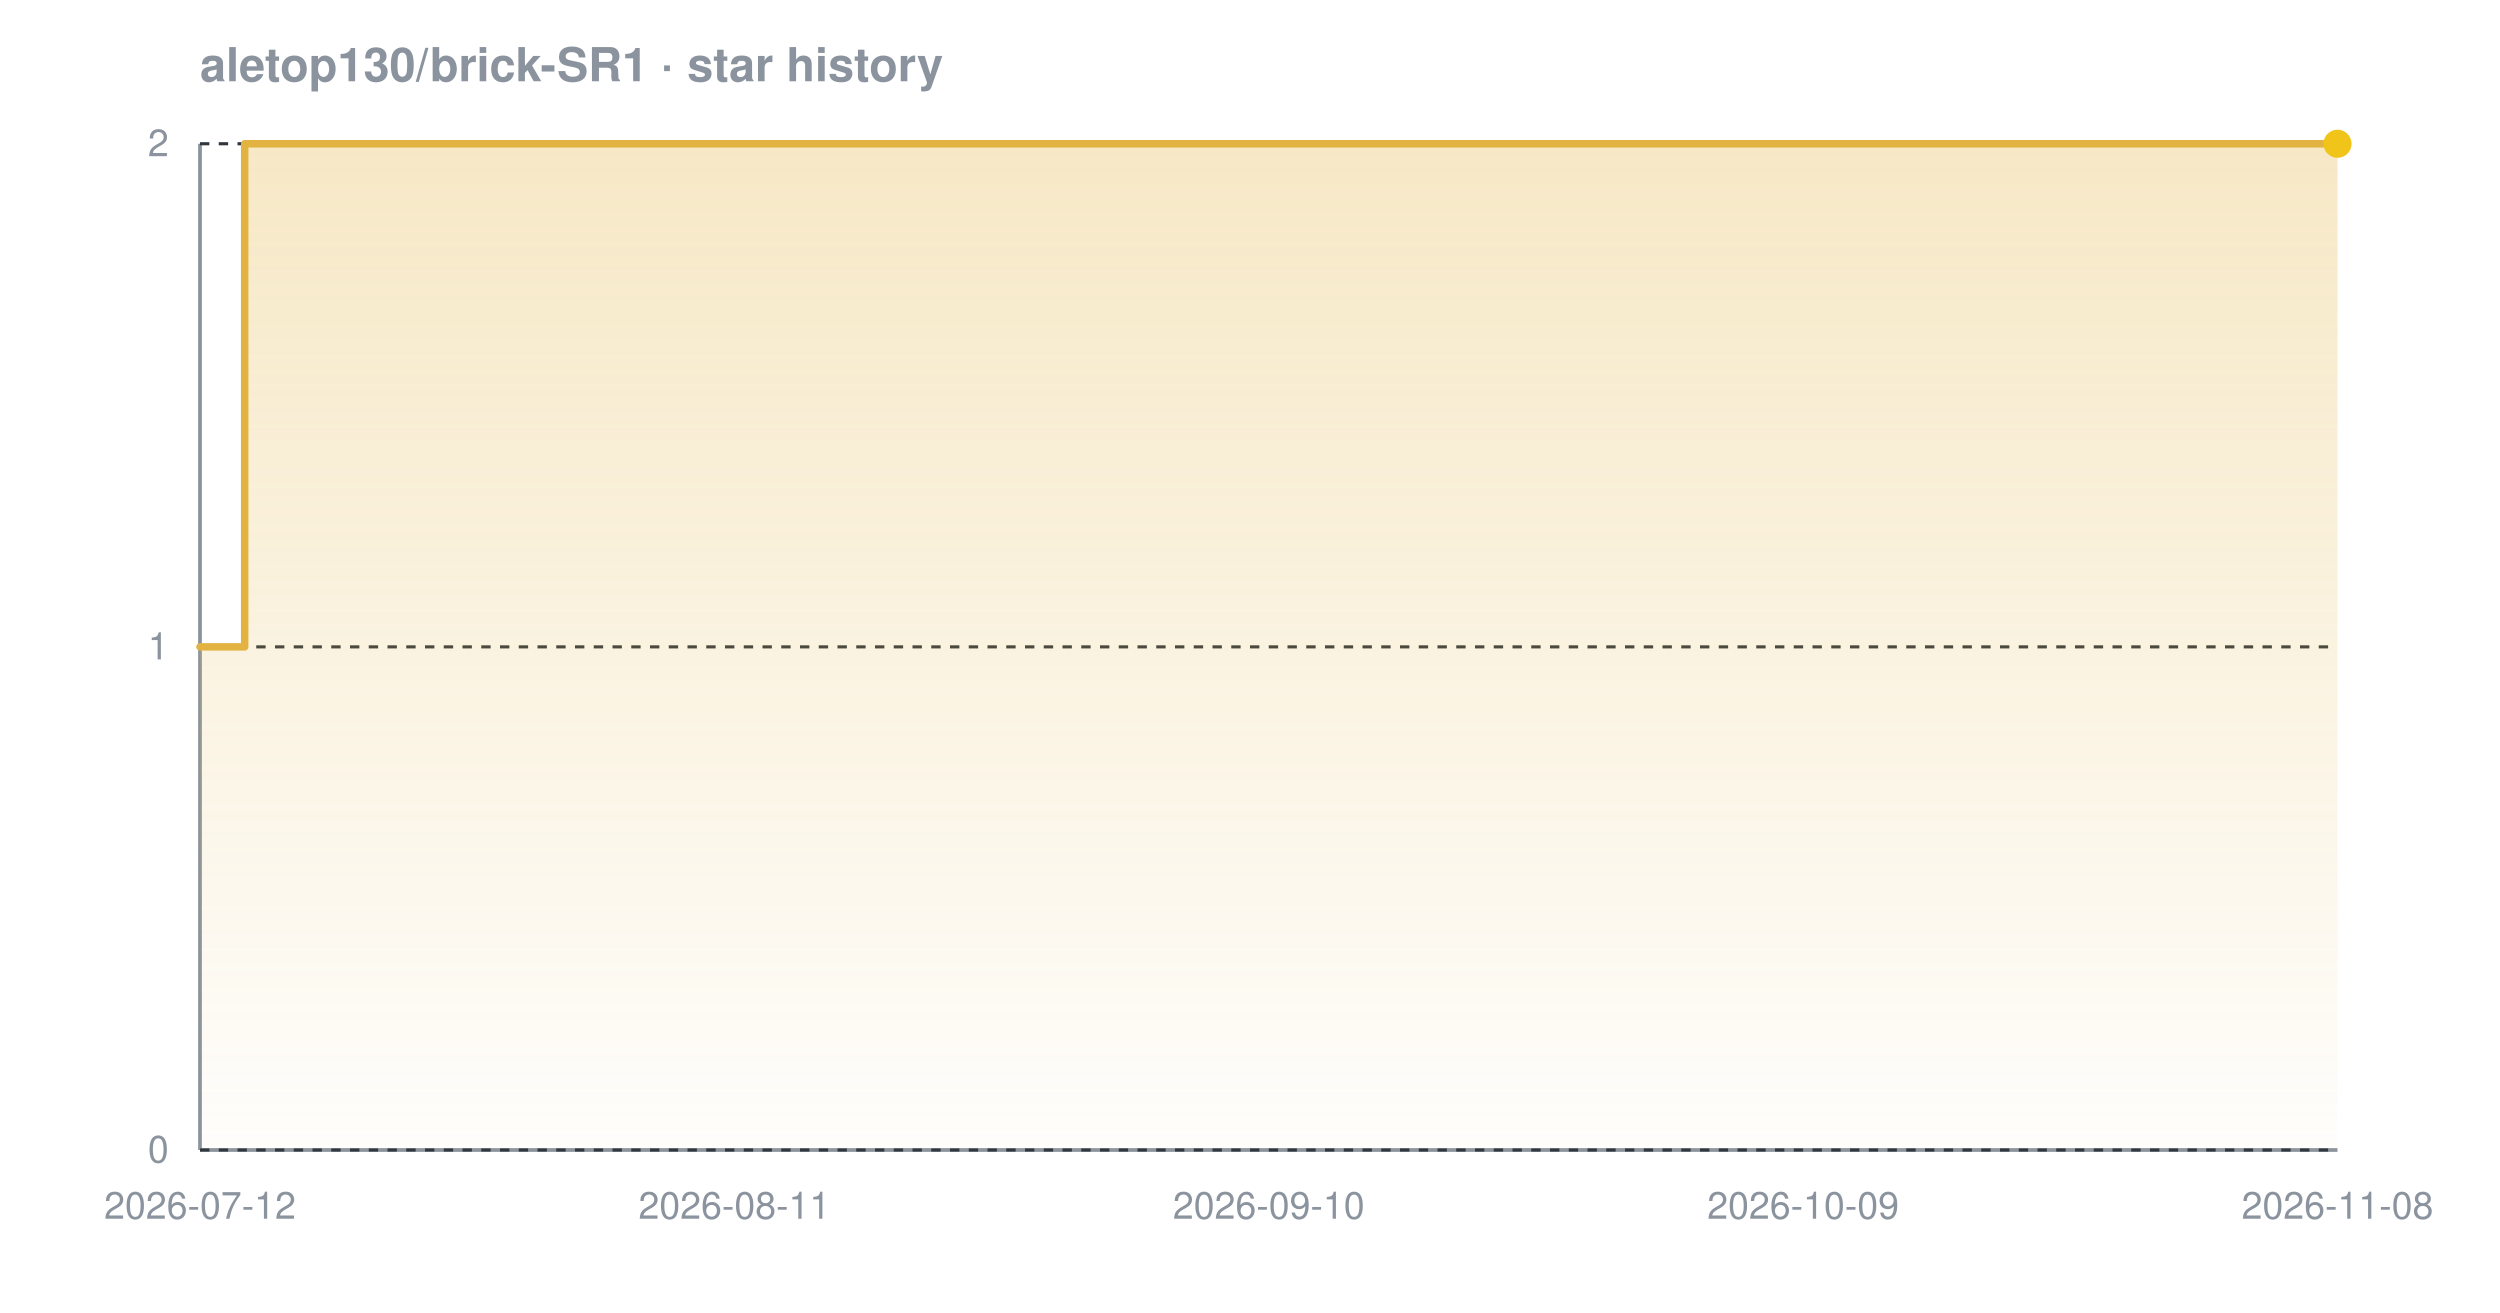
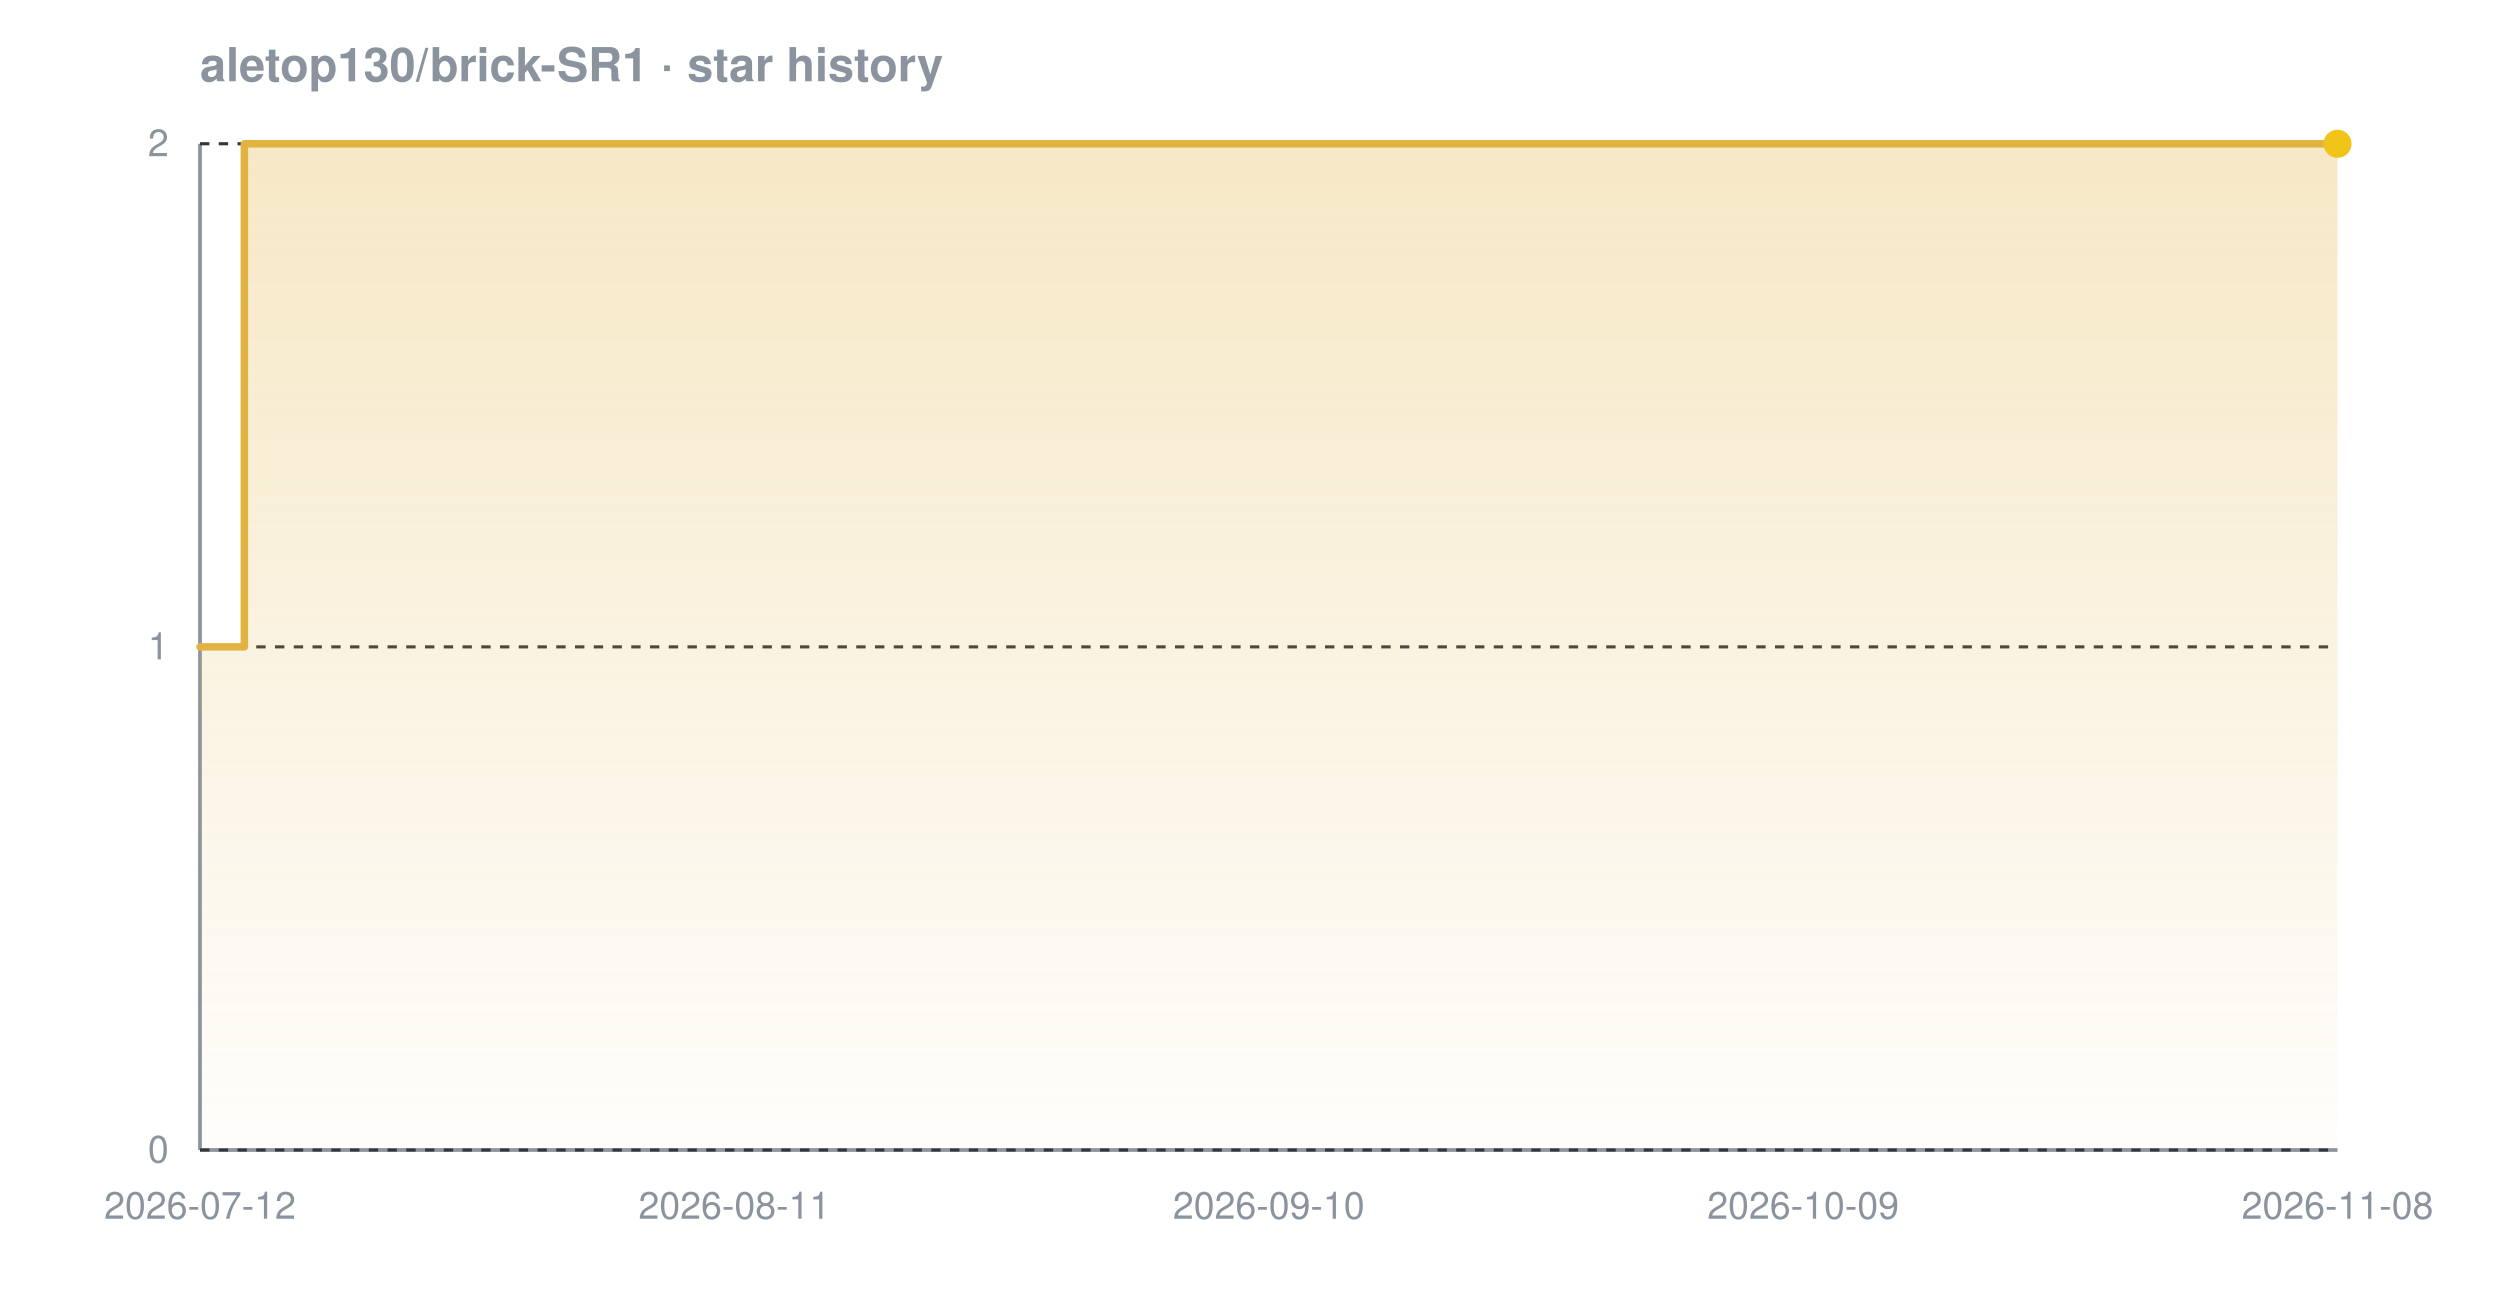
<svg xmlns="http://www.w3.org/2000/svg" width="800" height="420" viewBox="0 0 800 420" font-family="-apple-system,BlinkMacSystemFont,'Segoe UI',Helvetica,Arial,sans-serif" role="img" aria-label="Star history chart for aletop130/brick-SR1">
  <defs>
    <linearGradient id="grad-dark" x1="0" y1="0" x2="0" y2="1">
      <stop offset="0%" stop-color="#e3b341" stop-opacity="0.30" />
      <stop offset="100%" stop-color="#e3b341" stop-opacity="0.02" />
    </linearGradient>
  </defs>
  <text x="64" y="26" font-size="15" font-weight="600" fill="#8b949e">aletop130/brick-SR1 · star history</text>
  <line x1="64" y1="368" x2="748" y2="368" stroke="#8b949e" stroke-width="1.2" />
  <line x1="64" y1="46" x2="64" y2="368" stroke="#8b949e" stroke-width="1.2" />
  <line x1="64" y1="368.0" x2="748" y2="368.0" stroke="#30363d" stroke-width="1" stroke-dasharray="3 3" />
  <line x1="64" y1="207.0" x2="748" y2="207.0" stroke="#30363d" stroke-width="1" stroke-dasharray="3 3" />
  <line x1="64" y1="46.0" x2="748" y2="46.0" stroke="#30363d" stroke-width="1" stroke-dasharray="3 3" />
-   <path d="M 64.0 207.0 L 78.3 207.0 L 78.3 46.0 L 748.0 46.0 L 748.0 46.0 L 748.0 368.0 L 64.0 368.0 Z" fill="url(#grad-dark)" />
-   <path d="M 64.0 207.0 L 78.3 207.0 L 78.3 46.0 L 748.0 46.0 L 748.0 46.0" fill="none" stroke="#e3b341" stroke-width="2.4" stroke-linejoin="round" stroke-linecap="round" />
+   <path d="M 64.0 207.0 L 78.2 207.0 L 78.2 46.0 L 748.0 46.0 L 748.0 46.0 L 748.0 368.0 L 64.0 368.0 Z" fill="url(#grad-dark)" />
+   <path d="M 64.0 207.0 L 78.2 207.0 L 78.2 46.0 L 748.0 46.0 L 748.0 46.0" fill="none" stroke="#e3b341" stroke-width="2.4" stroke-linejoin="round" stroke-linecap="round" />
  <circle cx="748.0" cy="46.0" r="4.5" fill="#f0c419" />
  <text x="54" y="372.0" text-anchor="end" font-size="12" fill="#8b949e">0</text>
  <text x="54" y="211.0" text-anchor="end" font-size="12" fill="#8b949e">1</text>
  <text x="54" y="50.0" text-anchor="end" font-size="12" fill="#8b949e">2</text>
  <text x="64.0" y="390" text-anchor="middle" font-size="12" fill="#8b949e">2026-07-12</text>
  <text x="235.0" y="390" text-anchor="middle" font-size="12" fill="#8b949e">2026-08-11</text>
  <text x="406.0" y="390" text-anchor="middle" font-size="12" fill="#8b949e">2026-09-10</text>
  <text x="577.0" y="390" text-anchor="middle" font-size="12" fill="#8b949e">2026-10-09</text>
  <text x="748.0" y="390" text-anchor="middle" font-size="12" fill="#8b949e">2026-11-08</text>
</svg>
